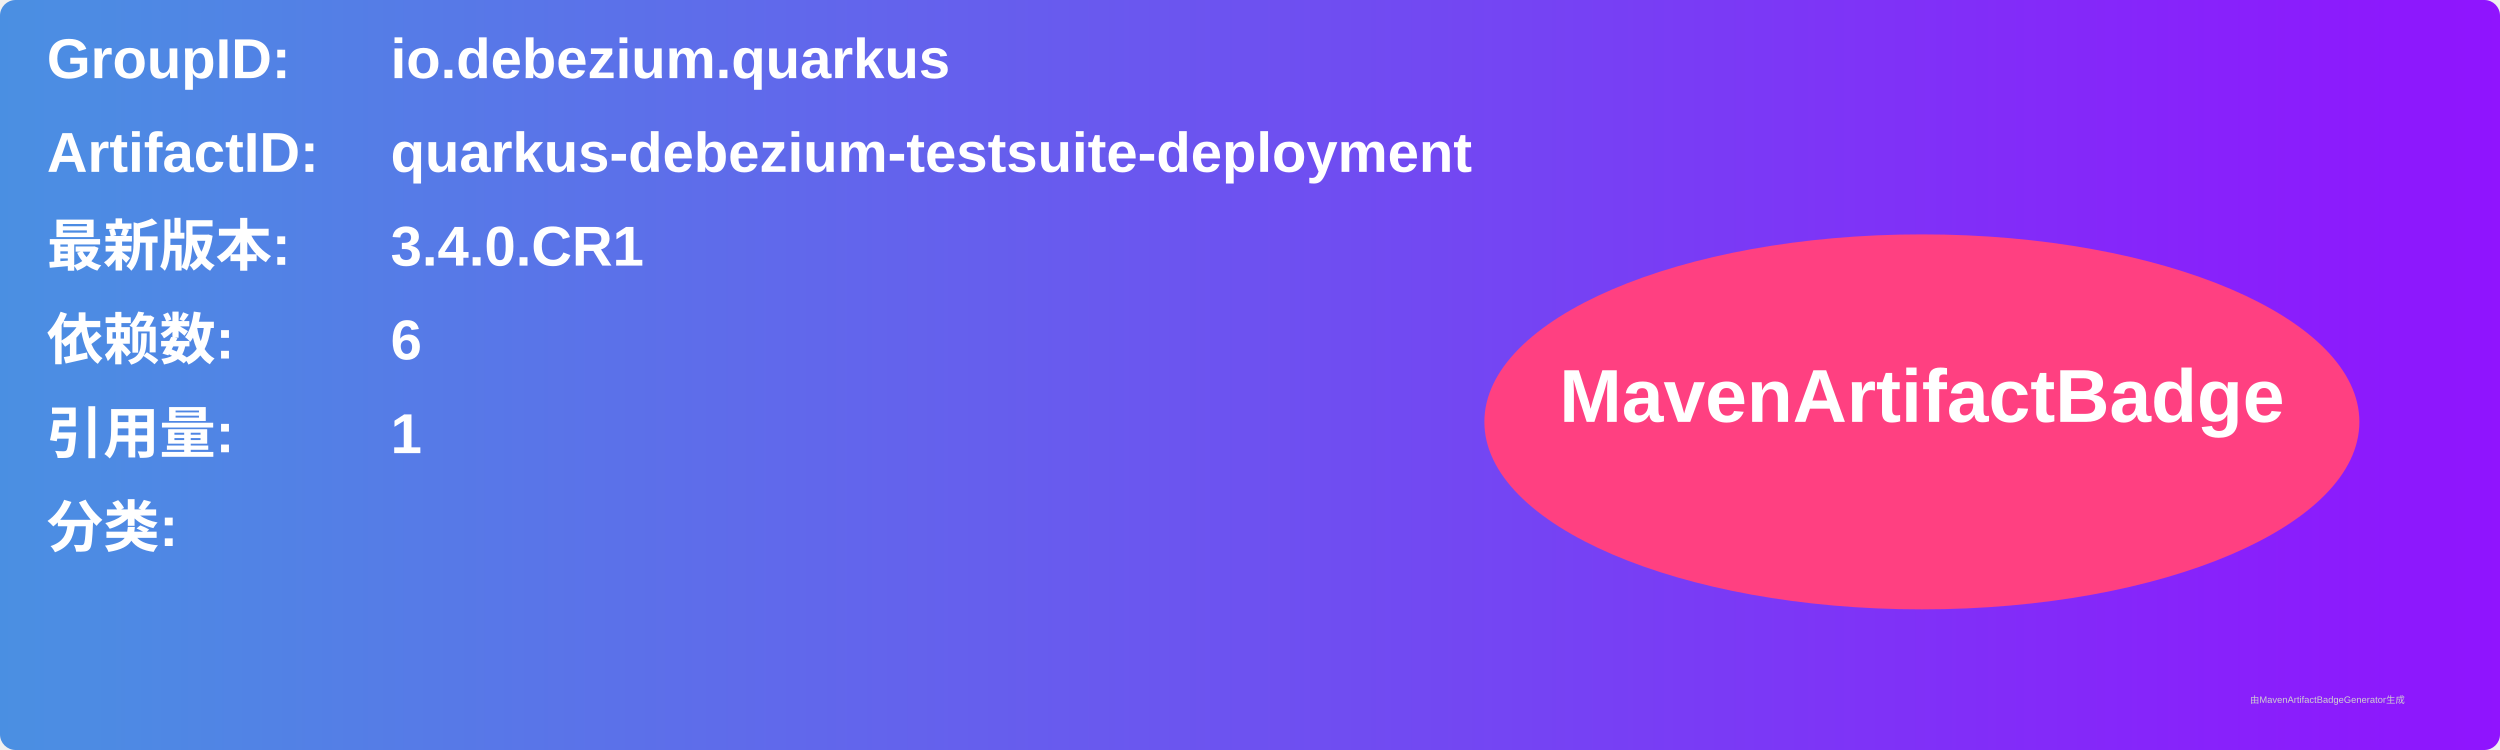
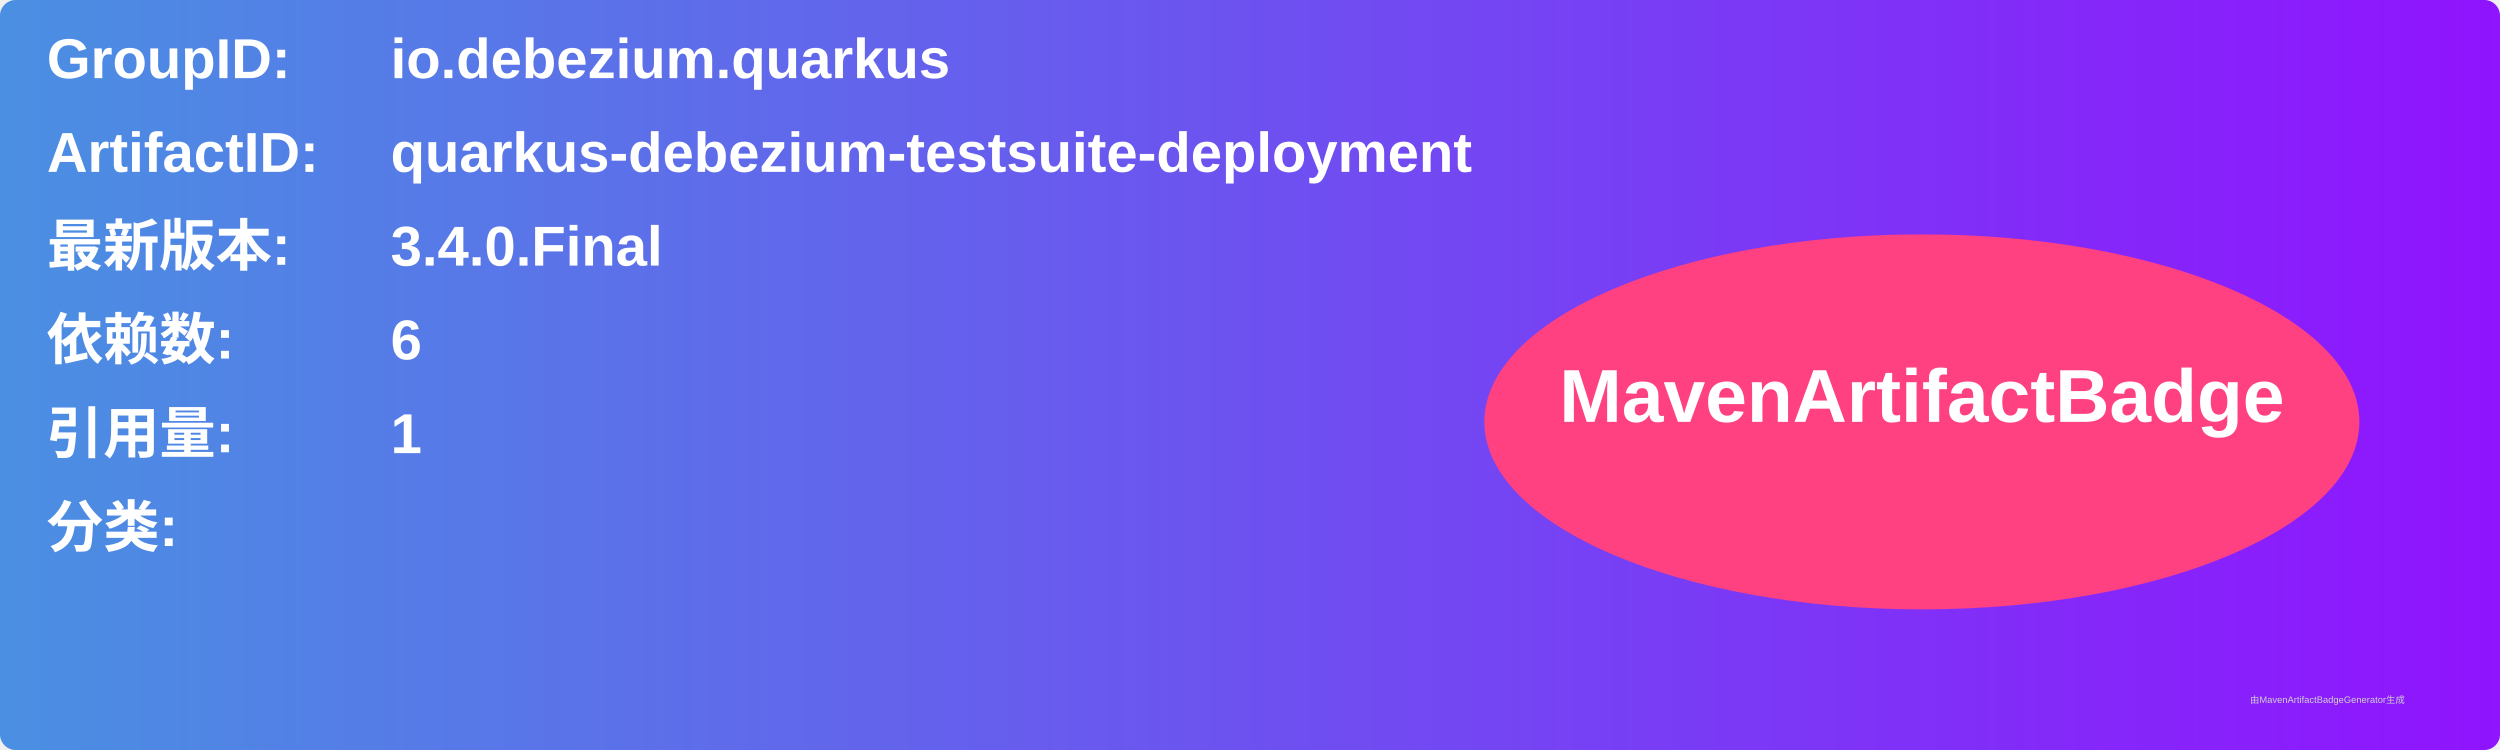
<svg xmlns="http://www.w3.org/2000/svg" width="800" height="240" viewBox="0 0 800 240">
  <linearGradient id="grad" x1="0%" y1="0%" x2="100%" y2="0%">
    <stop offset="0%" stop-color="#4a90e2" />
    <stop offset="100%" stop-color="#9013fe" />
  </linearGradient>
  <rect width="100%" height="100%" rx="5" ry="5" fill="url(#grad)" />
  <g transform="translate(15, 15)">
    <text x="0" y="10" font-family="Arial" font-size="18" fill="white" font-weight="bold" width="260">GroupID:</text>
    <text x="110" y="10" font-family="Arial" font-size="18" fill="white" font-weight="bold" width="460">io.debezium.quarkus</text>
    <text x="0" y="40" font-family="Arial" font-size="18" fill="white" font-weight="bold" width="260">ArtifactID:</text>
    <text x="110" y="40" font-family="Arial" font-size="18" fill="white" font-weight="bold" width="460">quarkus-debezium-testsuite-deployment</text>
    <text x="0" y="70" font-family="Arial" font-size="18" fill="white" font-weight="bold">最新版本:</text>
    <text x="110" y="70" font-family="Arial" font-size="18" fill="white" font-weight="bold">
-       <tspan font-weight="bold">3.4.0.CR1</tspan>
+       <tspan font-weight="bold">3.4.0.Final</tspan>
    </text>
    <text x="0" y="100" font-family="Arial" font-size="18" fill="white" font-weight="bold">依赖数: </text>
    <text x="110" y="100" font-family="Arial" font-size="18" fill="white">
      <tspan font-weight="bold">6</tspan>
    </text>
    <text x="0" y="130" font-family="Arial" font-size="18" fill="white" font-weight="bold">引用量: </text>
    <text x="110" y="130" font-family="Arial" font-size="18" fill="white">
      <tspan font-weight="bold">1</tspan>
    </text>
    <text x="0" y="160" font-family="Arial" font-size="18" fill="white" font-weight="bold">分类:</text>
    <text x="10" y="190" font-family="Arial" font-size="10" fill="white">
      <tspan font-weight="bold" />
    </text>
    <ellipse cx="600" cy="120" rx="140" ry="60" fill="#ff4081" />
    <text x="600" y="120" text-anchor="middle" font-family="Arial" font-size="24" fill="white" font-weight="bold">MavenArtifactBadge</text>
  </g>
  <text x="720" y="225" font-family="Arial" font-size="3" fill="#d0d0d0">由MavenArtifactBadgeGenerator生成</text>
</svg>
